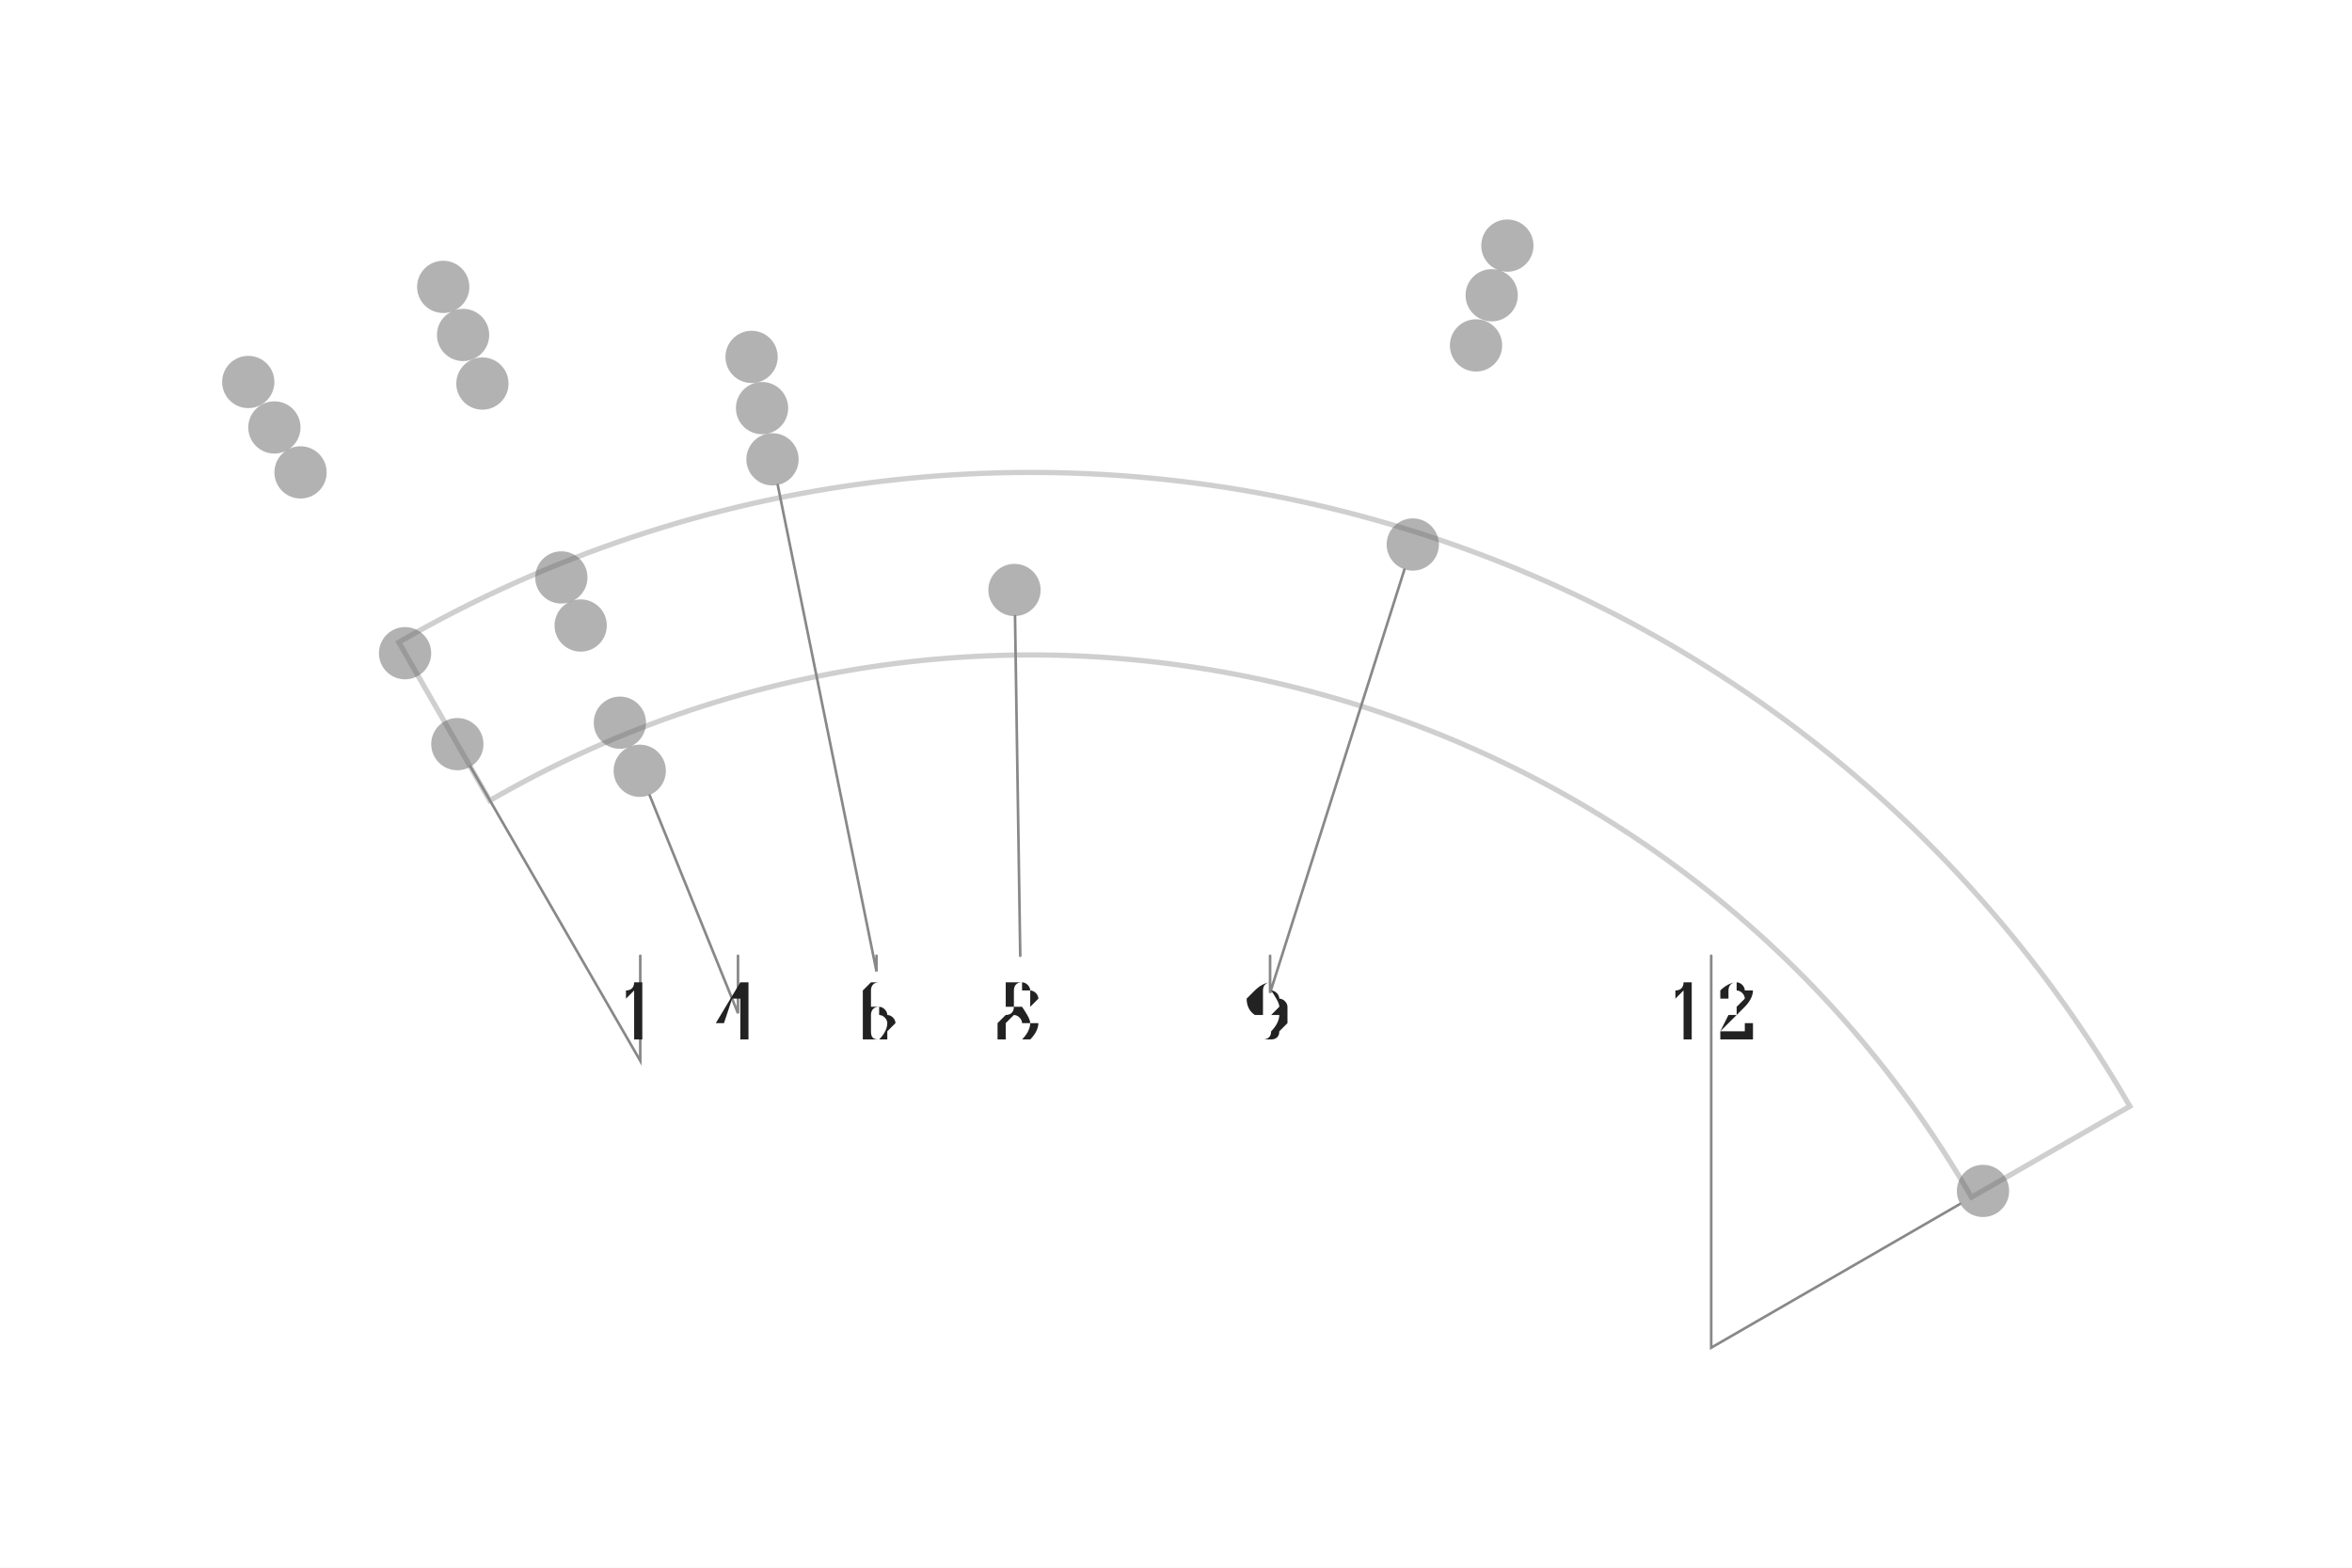
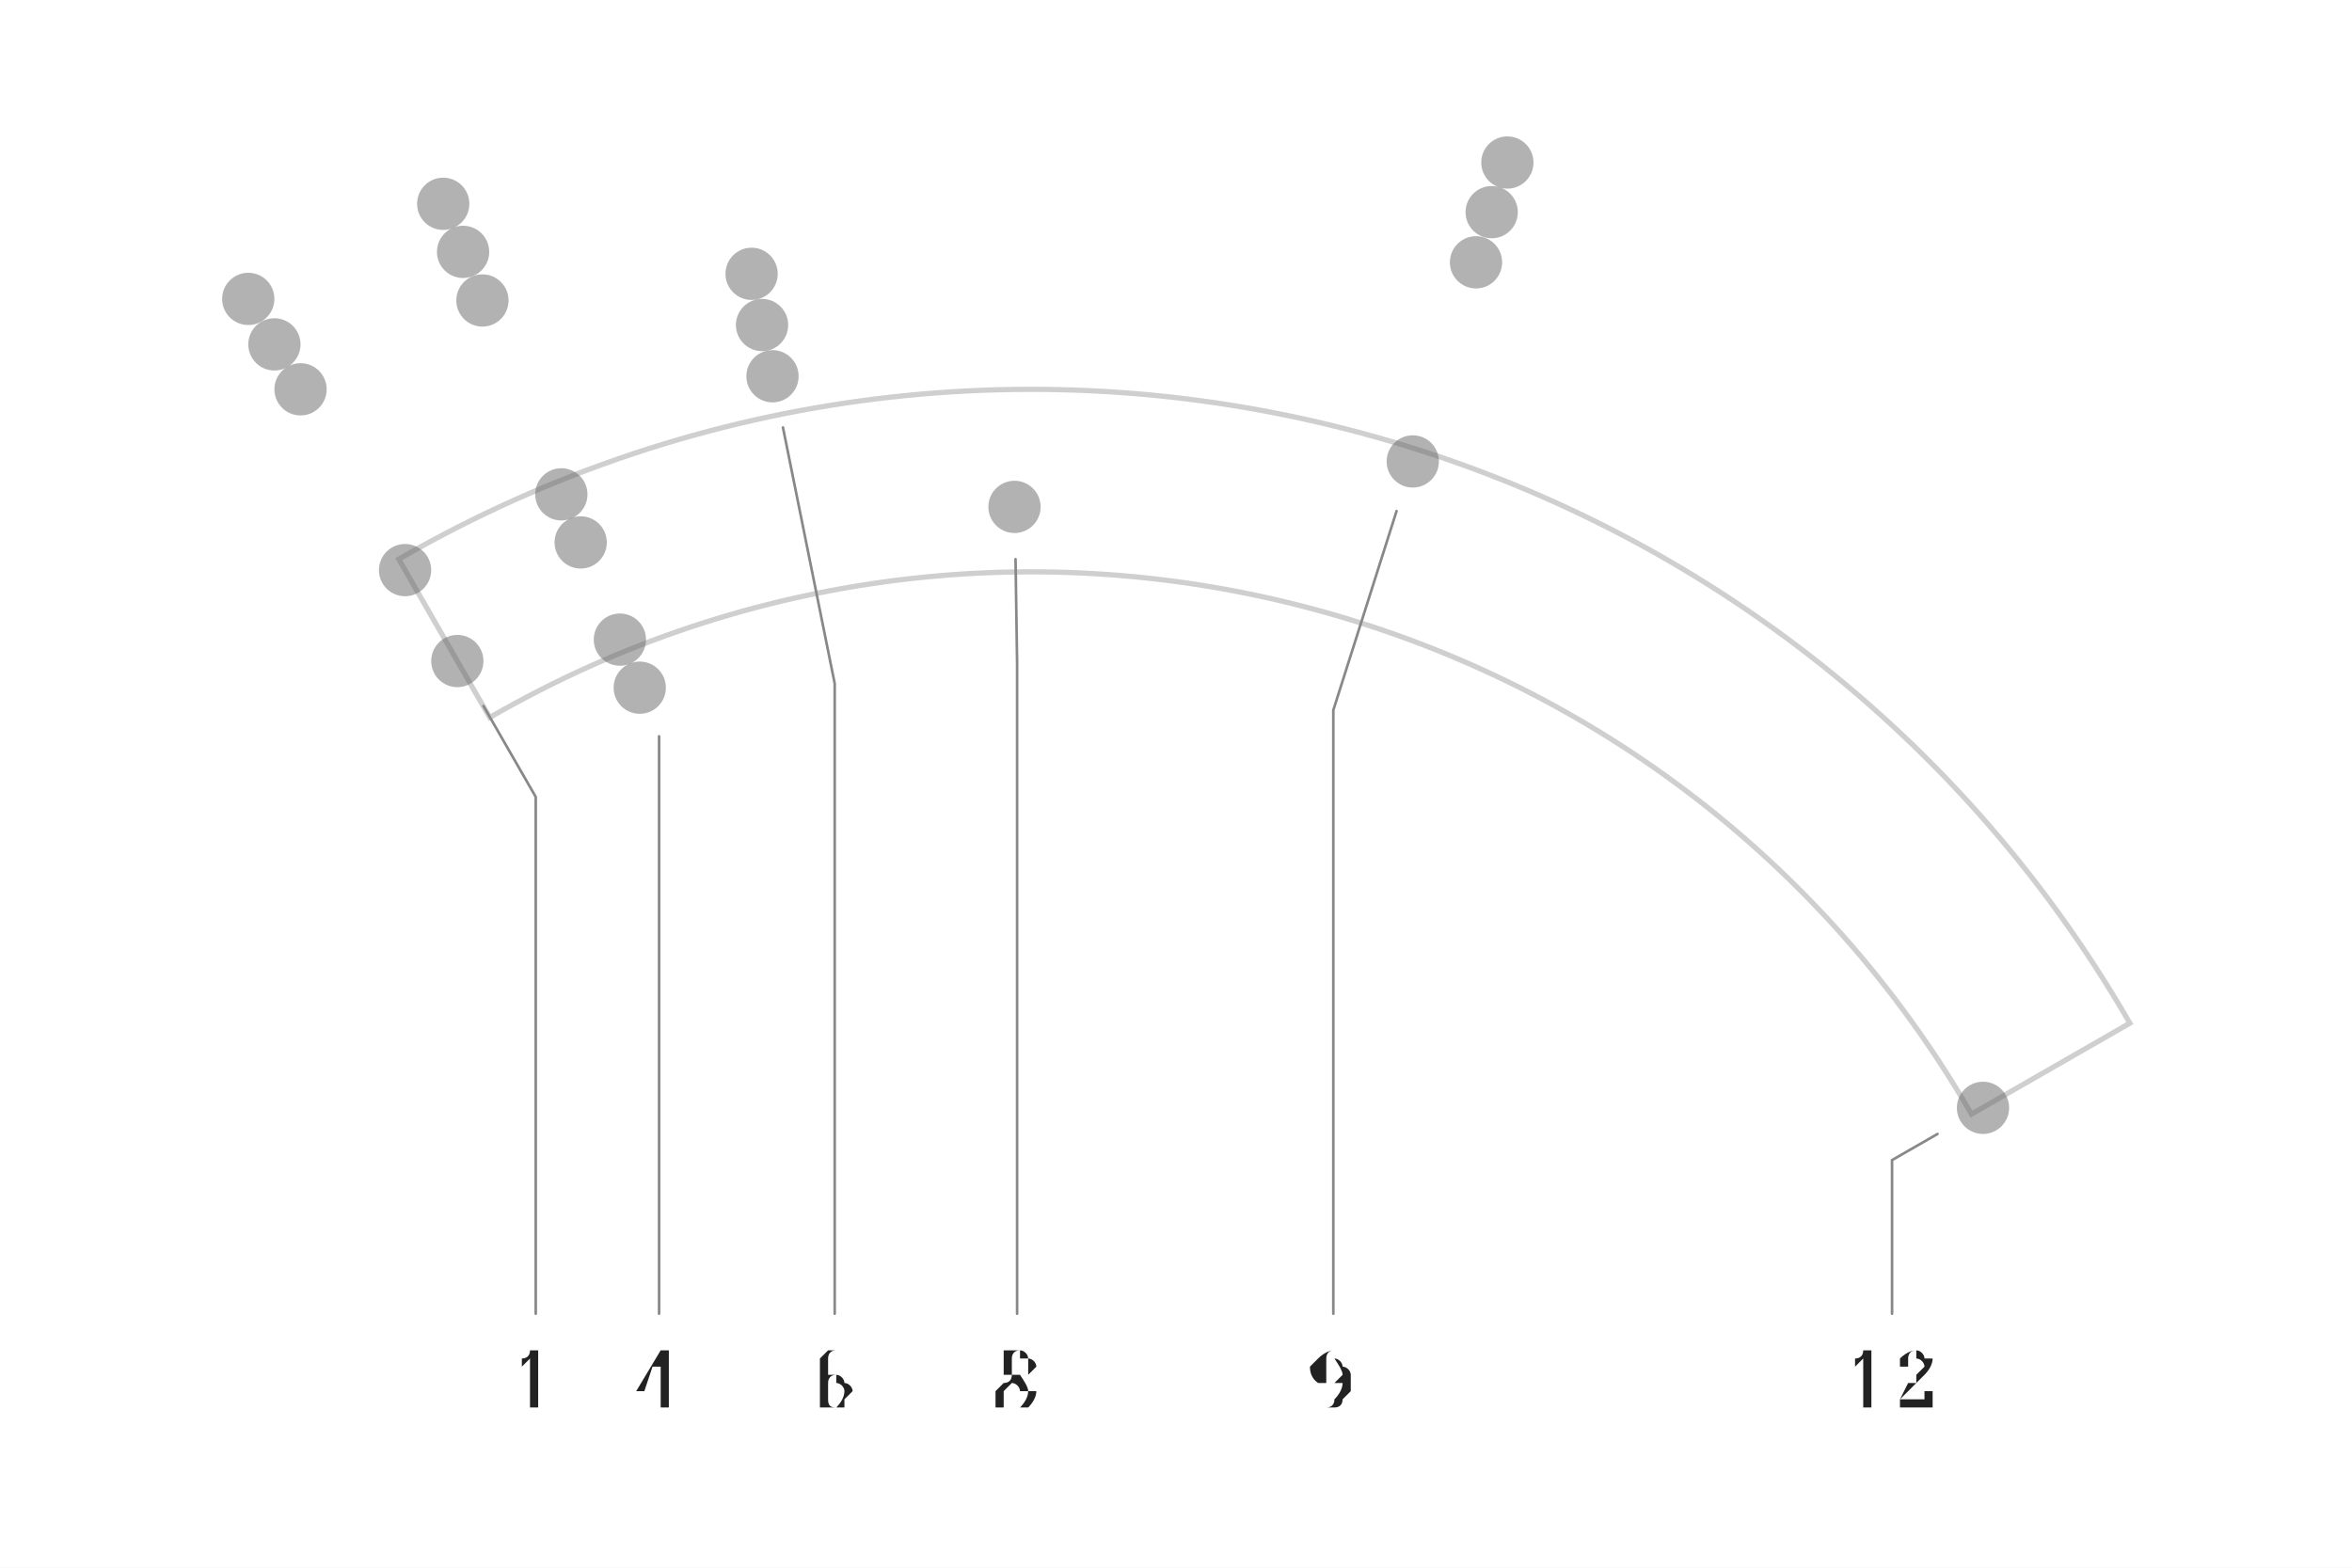
- <svg xmlns="http://www.w3.org/2000/svg" width="4.5in" height="3in" viewBox="-1.975 -3.329 4.5 3">
-   <rect x="-1.975" y="-3.329" width="4.5" height="3" fill="#ffffff" />
+ <svg xmlns="http://www.w3.org/2000/svg" width="4.5in" height="3in" viewBox="-1.975 -3.17 4.5 3">
+   <rect x="-1.975" y="-3.17" width="4.5" height="3" fill="#ffffff" />
  <path d="M -1.038 -1.797 A 2.075 2.075 0 0 1 1.797 -1.038 L 2.1 -1.212 A 2.425 2.425 0 0 0 -1.212 -2.1 Z" fill="none" stroke="#bbbbbb" stroke-width="0.01" stroke-linejoin="miter" stroke-linecap="butt" opacity="0.7" />
  <circle cx="-1.5" cy="-2.598" r="0.05" fill="#666666" stroke="none" opacity="0.5" />
  <circle cx="-1.127" cy="-2.78" r="0.05" fill="#666666" stroke="none" opacity="0.5" />
  <circle cx="0.909" cy="-2.859" r="0.05" fill="#666666" stroke="none" opacity="0.5" />
  <circle cx="-1.45" cy="-2.511" r="0.05" fill="#666666" stroke="none" opacity="0.5" />
  <circle cx="-1.089" cy="-2.688" r="0.05" fill="#666666" stroke="none" opacity="0.5" />
  <circle cx="0.879" cy="-2.764" r="0.05" fill="#666666" stroke="none" opacity="0.5" />
  <circle cx="-1.4" cy="-2.425" r="0.05" fill="#666666" stroke="none" opacity="0.5" />
  <circle cx="-1.052" cy="-2.595" r="0.05" fill="#666666" stroke="none" opacity="0.5" />
  <circle cx="0.849" cy="-2.668" r="0.05" fill="#666666" stroke="none" opacity="0.5" />
  <circle cx="-0.537" cy="-2.646" r="0.05" fill="#666666" stroke="none" opacity="0.5" />
  <circle cx="-0.517" cy="-2.548" r="0.05" fill="#666666" stroke="none" opacity="0.5" />
  <circle cx="-0.497" cy="-2.45" r="0.05" fill="#666666" stroke="none" opacity="0.5" />
  <circle cx="-1.2" cy="-2.079" r="0.05" fill="#666666" stroke="none" opacity="0.5" />
  <circle cx="-0.901" cy="-2.224" r="0.05" fill="#666666" stroke="none" opacity="0.5" />
  <circle cx="0.728" cy="-2.287" r="0.05" fill="#666666" stroke="none" opacity="0.5" />
  <circle cx="-0.864" cy="-2.132" r="0.05" fill="#666666" stroke="none" opacity="0.5" />
  <circle cx="-1.1" cy="-1.905" r="0.05" fill="#666666" stroke="none" opacity="0.5" />
  <circle cx="-0.034" cy="-2.2" r="0.05" fill="#666666" stroke="none" opacity="0.5" />
  <circle cx="-0.789" cy="-1.946" r="0.05" fill="#666666" stroke="none" opacity="0.5" />
  <circle cx="1.819" cy="-1.05" r="0.05" fill="#666666" stroke="none" opacity="0.5" />
  <circle cx="-0.751" cy="-1.854" r="0.05" fill="#666666" stroke="none" opacity="0.5" />
-   <path d="M -1.075 -1.862 L -0.75 -1.299 L -0.75 -1.5" fill="none" stroke="#888888" stroke-width="0.005" stroke-linecap="round" />
-   <text x="-0.75" y="-1.393" text-anchor="middle" dominant-baseline="middle" font-size="0.153" fill="#222222" font-family="'Gentium Book Plus', Charter, 'Charis SIL', Georgia, serif">1</text>
-   <path d="M -0.732 -1.807 L -0.563 -1.39 L -0.563 -1.5" fill="none" stroke="#888888" stroke-width="0.005" stroke-linecap="round" />
-   <text x="-0.563" y="-1.393" text-anchor="middle" dominant-baseline="middle" font-size="0.153" fill="#222222" font-family="'Gentium Book Plus', Charter, 'Charis SIL', Georgia, serif">4</text>
-   <path d="M -0.487 -2.401 L -0.298 -1.47 L -0.298 -1.5" fill="none" stroke="#888888" stroke-width="0.005" stroke-linecap="round" />
-   <text x="-0.298" y="-1.393" text-anchor="middle" dominant-baseline="middle" font-size="0.153" fill="#222222" font-family="'Gentium Book Plus', Charter, 'Charis SIL', Georgia, serif">6</text>
-   <path d="M -0.033 -2.15 L -0.023 -1.5 L -0.023 -1.5" fill="none" stroke="#888888" stroke-width="0.005" stroke-linecap="round" />
-   <text x="-0.023" y="-1.393" text-anchor="middle" dominant-baseline="middle" font-size="0.153" fill="#222222" font-family="'Gentium Book Plus', Charter, 'Charis SIL', Georgia, serif">8</text>
-   <path d="M 0.712 -2.239 L 0.455 -1.429 L 0.455 -1.5" fill="none" stroke="#888888" stroke-width="0.005" stroke-linecap="round" />
-   <text x="0.455" y="-1.393" text-anchor="middle" dominant-baseline="middle" font-size="0.153" fill="#222222" font-family="'Gentium Book Plus', Charter, 'Charis SIL', Georgia, serif">9</text>
-   <path d="M 1.775 -1.025 L 1.299 -0.75 L 1.299 -1.5" fill="none" stroke="#888888" stroke-width="0.005" stroke-linecap="round" />
-   <text x="1.299" y="-1.393" text-anchor="middle" dominant-baseline="middle" font-size="0.153" fill="#222222" font-family="'Gentium Book Plus', Charter, 'Charis SIL', Georgia, serif">12</text>
+   <path d="M -1.05 -1.819 L -0.95 -1.645 L -0.95 -0.656" fill="none" stroke="#888888" stroke-width="0.005" stroke-linecap="round" />
+   <text x="-0.95" y="-0.53" text-anchor="middle" dominant-baseline="middle" font-size="0.153" fill="#222222" font-family="'Gentium Book Plus', Charter, 'Charis SIL', Georgia, serif">1</text>
+   <path d="M -0.714 -1.761 L -0.714 -1.761 L -0.714 -0.656" fill="none" stroke="#888888" stroke-width="0.005" stroke-linecap="round" />
+   <text x="-0.714" y="-0.53" text-anchor="middle" dominant-baseline="middle" font-size="0.153" fill="#222222" font-family="'Gentium Book Plus', Charter, 'Charis SIL', Georgia, serif">4</text>
+   <path d="M -0.477 -2.352 L -0.378 -1.862 L -0.378 -0.656" fill="none" stroke="#888888" stroke-width="0.005" stroke-linecap="round" />
+   <text x="-0.378" y="-0.53" text-anchor="middle" dominant-baseline="middle" font-size="0.153" fill="#222222" font-family="'Gentium Book Plus', Charter, 'Charis SIL', Georgia, serif">6</text>
+   <path d="M -0.032 -2.1 L -0.029 -1.9 L -0.029 -0.656" fill="none" stroke="#888888" stroke-width="0.005" stroke-linecap="round" />
+   <text x="-0.029" y="-0.53" text-anchor="middle" dominant-baseline="middle" font-size="0.153" fill="#222222" font-family="'Gentium Book Plus', Charter, 'Charis SIL', Georgia, serif">8</text>
+   <path d="M 0.697 -2.192 L 0.576 -1.811 L 0.576 -0.656" fill="none" stroke="#888888" stroke-width="0.005" stroke-linecap="round" />
+   <text x="0.576" y="-0.53" text-anchor="middle" dominant-baseline="middle" font-size="0.153" fill="#222222" font-family="'Gentium Book Plus', Charter, 'Charis SIL', Georgia, serif">9</text>
+   <path d="M 1.732 -1 L 1.645 -0.95 L 1.645 -0.656" fill="none" stroke="#888888" stroke-width="0.005" stroke-linecap="round" />
+   <text x="1.645" y="-0.53" text-anchor="middle" dominant-baseline="middle" font-size="0.153" fill="#222222" font-family="'Gentium Book Plus', Charter, 'Charis SIL', Georgia, serif">12</text>
</svg>
